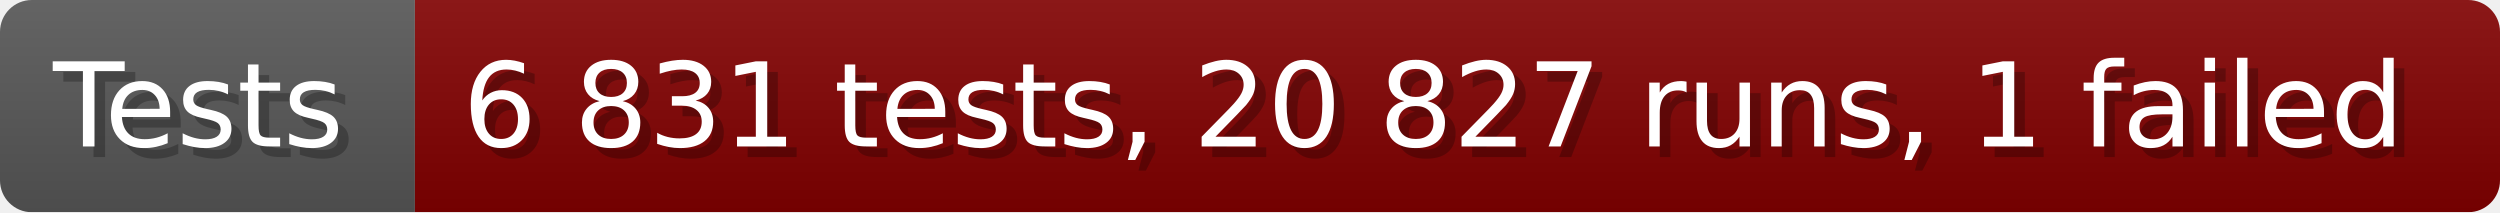
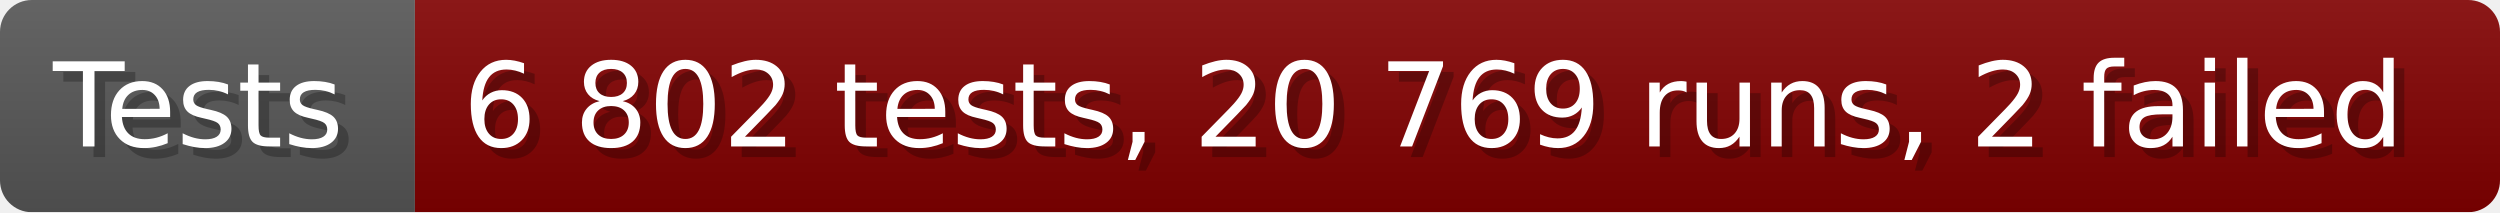
- <svg xmlns="http://www.w3.org/2000/svg" width="235.6" height="20" viewBox="0 0 2356 200" role="img" aria-label="Tests: 6 831 tests, 20 827 runs, 1 failed">
+ <svg xmlns="http://www.w3.org/2000/svg" width="235.6" height="20" viewBox="0 0 2356 200" role="img" aria-label="Tests: 6 802 tests, 20 769 runs, 2 failed">
  <linearGradient id="a" x2="0" y2="100%">
    <stop offset="0" stop-opacity=".1" stop-color="#EEE" />
    <stop offset="1" stop-opacity=".1" />
  </linearGradient>
  <mask id="m">
    <rect width="2356" height="200" rx="30" fill="#FFF" />
  </mask>
  <g mask="url(#m)">
    <rect width="391" height="200" fill="#555" />
    <rect width="1965" height="200" fill="#800000" x="391" />
    <rect width="2356" height="200" fill="url(#a)" />
  </g>
  <g aria-hidden="true" fill="#fff" text-anchor="start" font-family="Verdana,DejaVu Sans,sans-serif" font-size="110">
    <text x="60" y="148" textLength="291" fill="#000" opacity="0.25">Tests</text>
    <text x="50" y="138" textLength="291">Tests</text>
-     <text x="446" y="148" textLength="1865" fill="#000" opacity="0.25">6 831 tests, 20 827 runs, 1 failed</text>
-     <text x="436" y="138" textLength="1865">6 831 tests, 20 827 runs, 1 failed</text>
+     <text x="446" y="148" textLength="1865" fill="#000" opacity="0.25">6 802 tests, 20 769 runs, 2 failed</text>
+     <text x="436" y="138" textLength="1865">6 802 tests, 20 769 runs, 2 failed</text>
  </g>
</svg>
